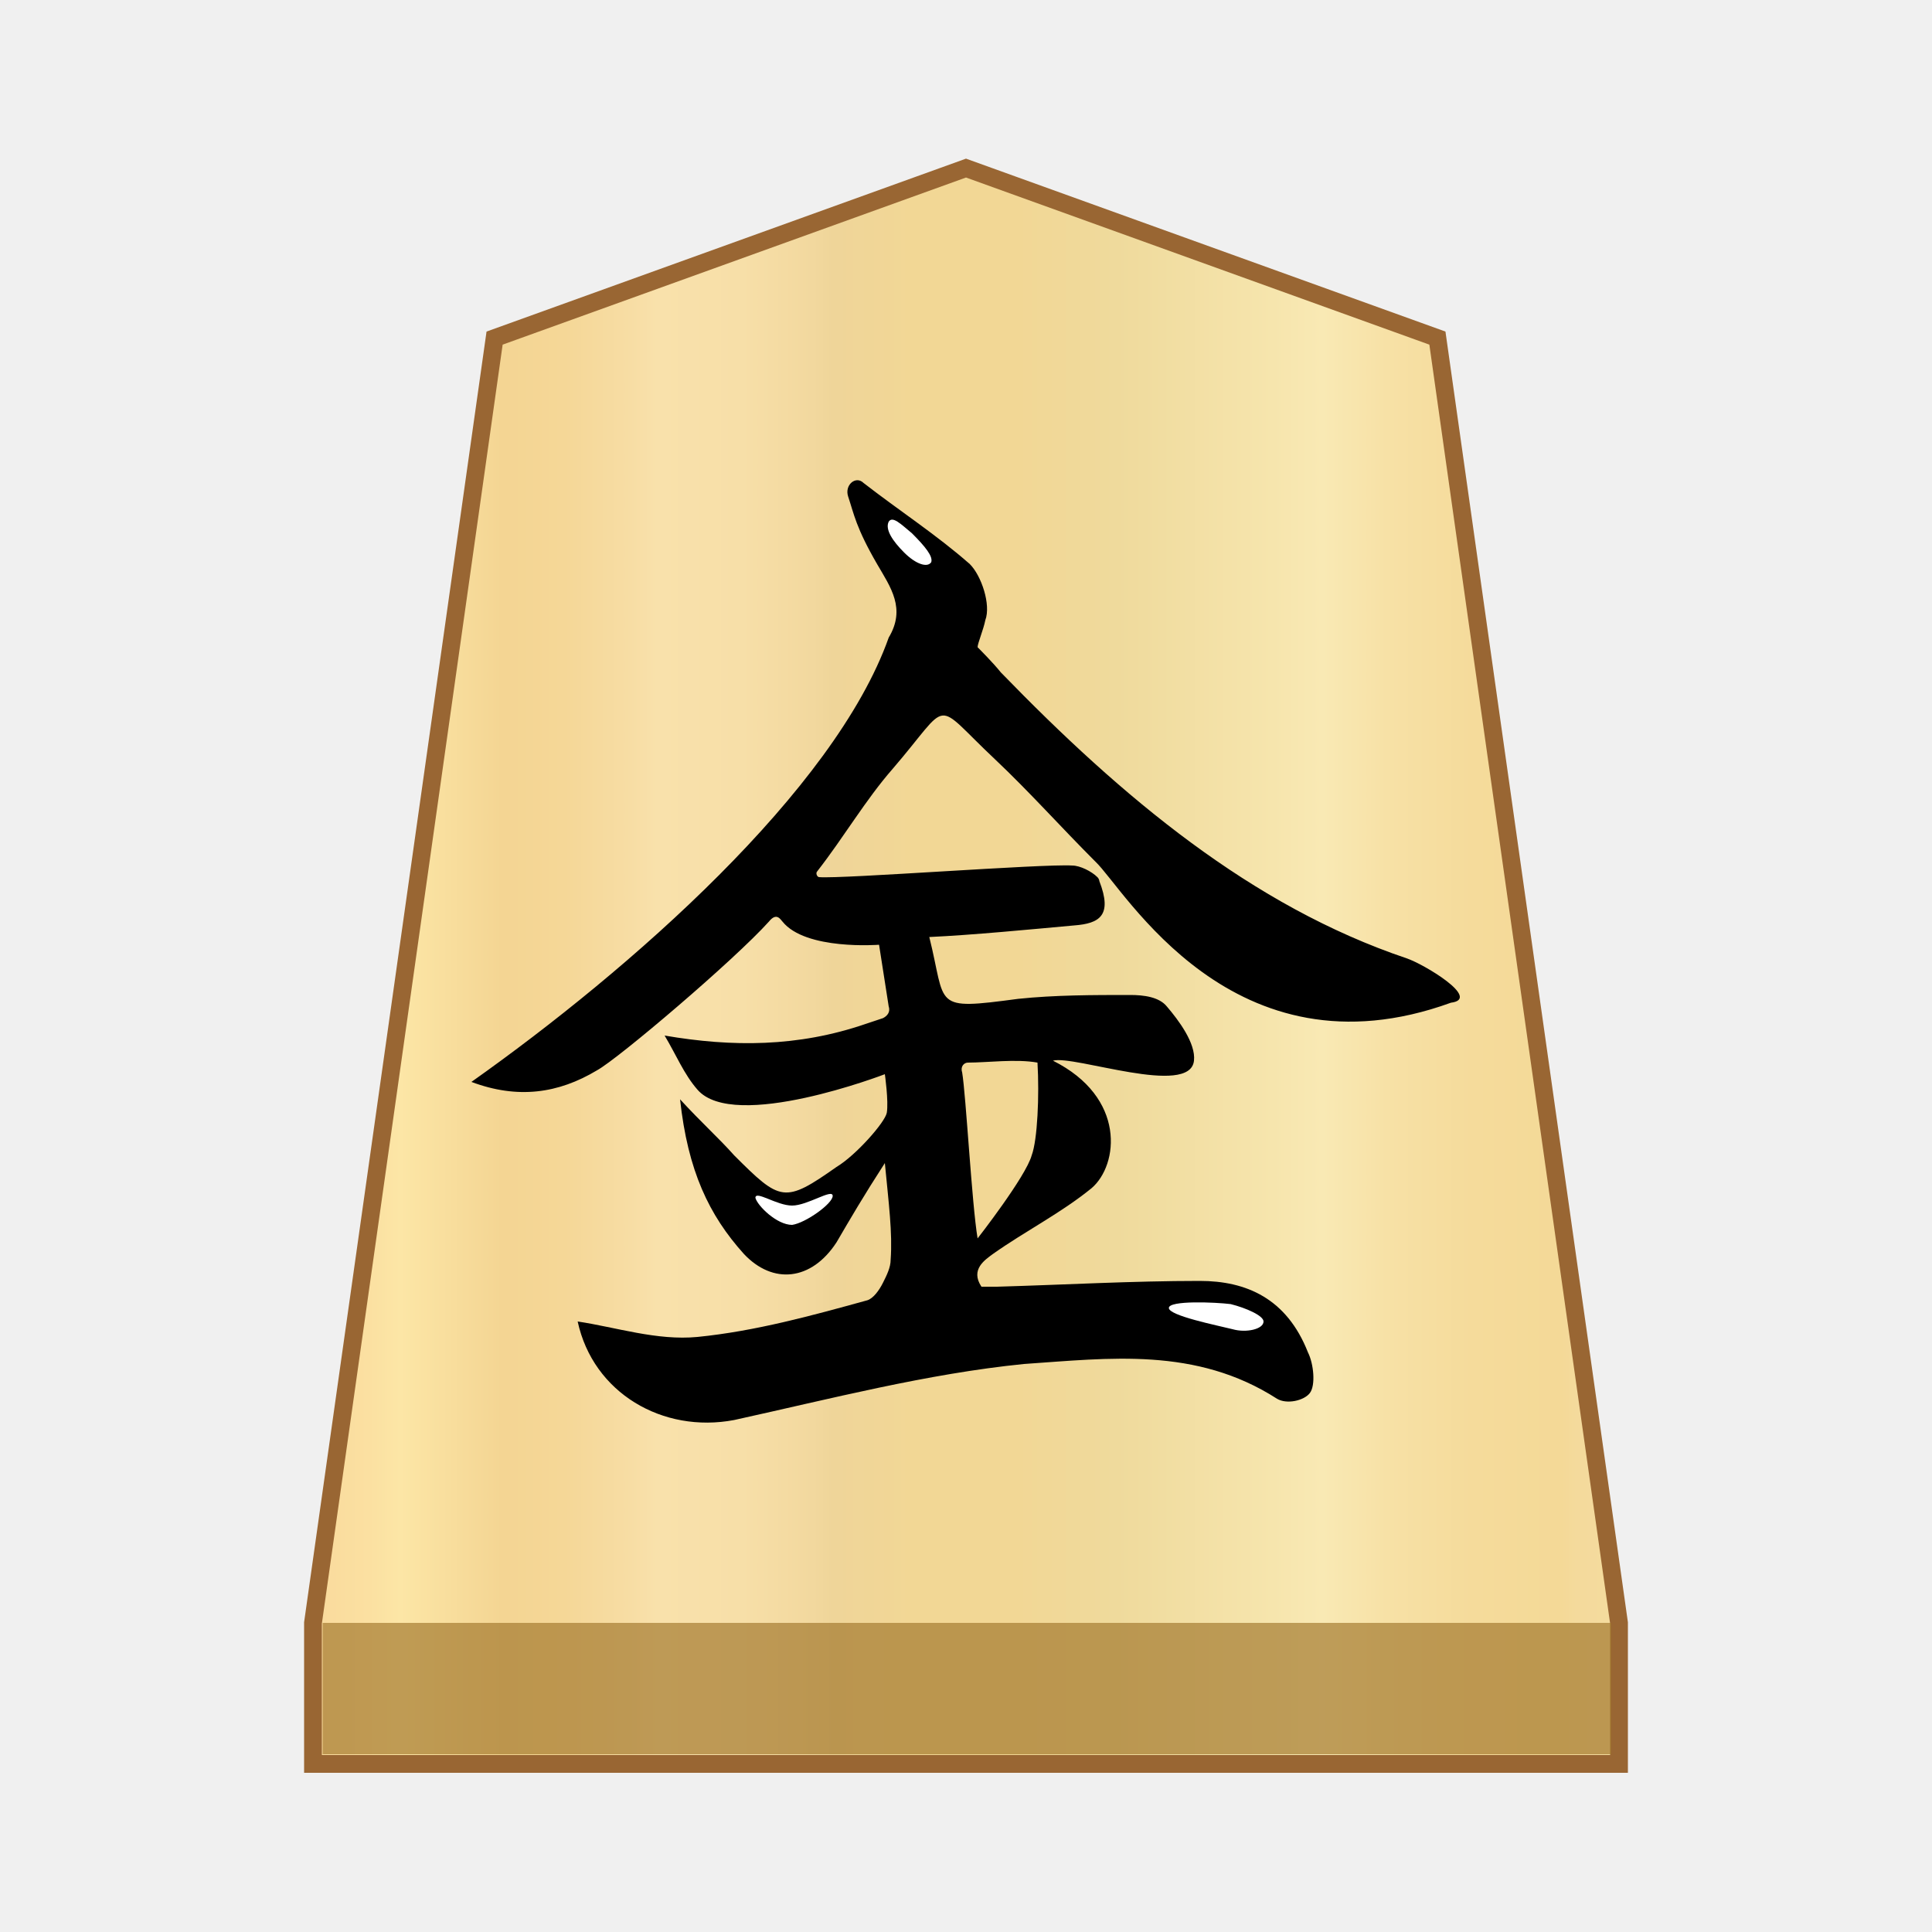
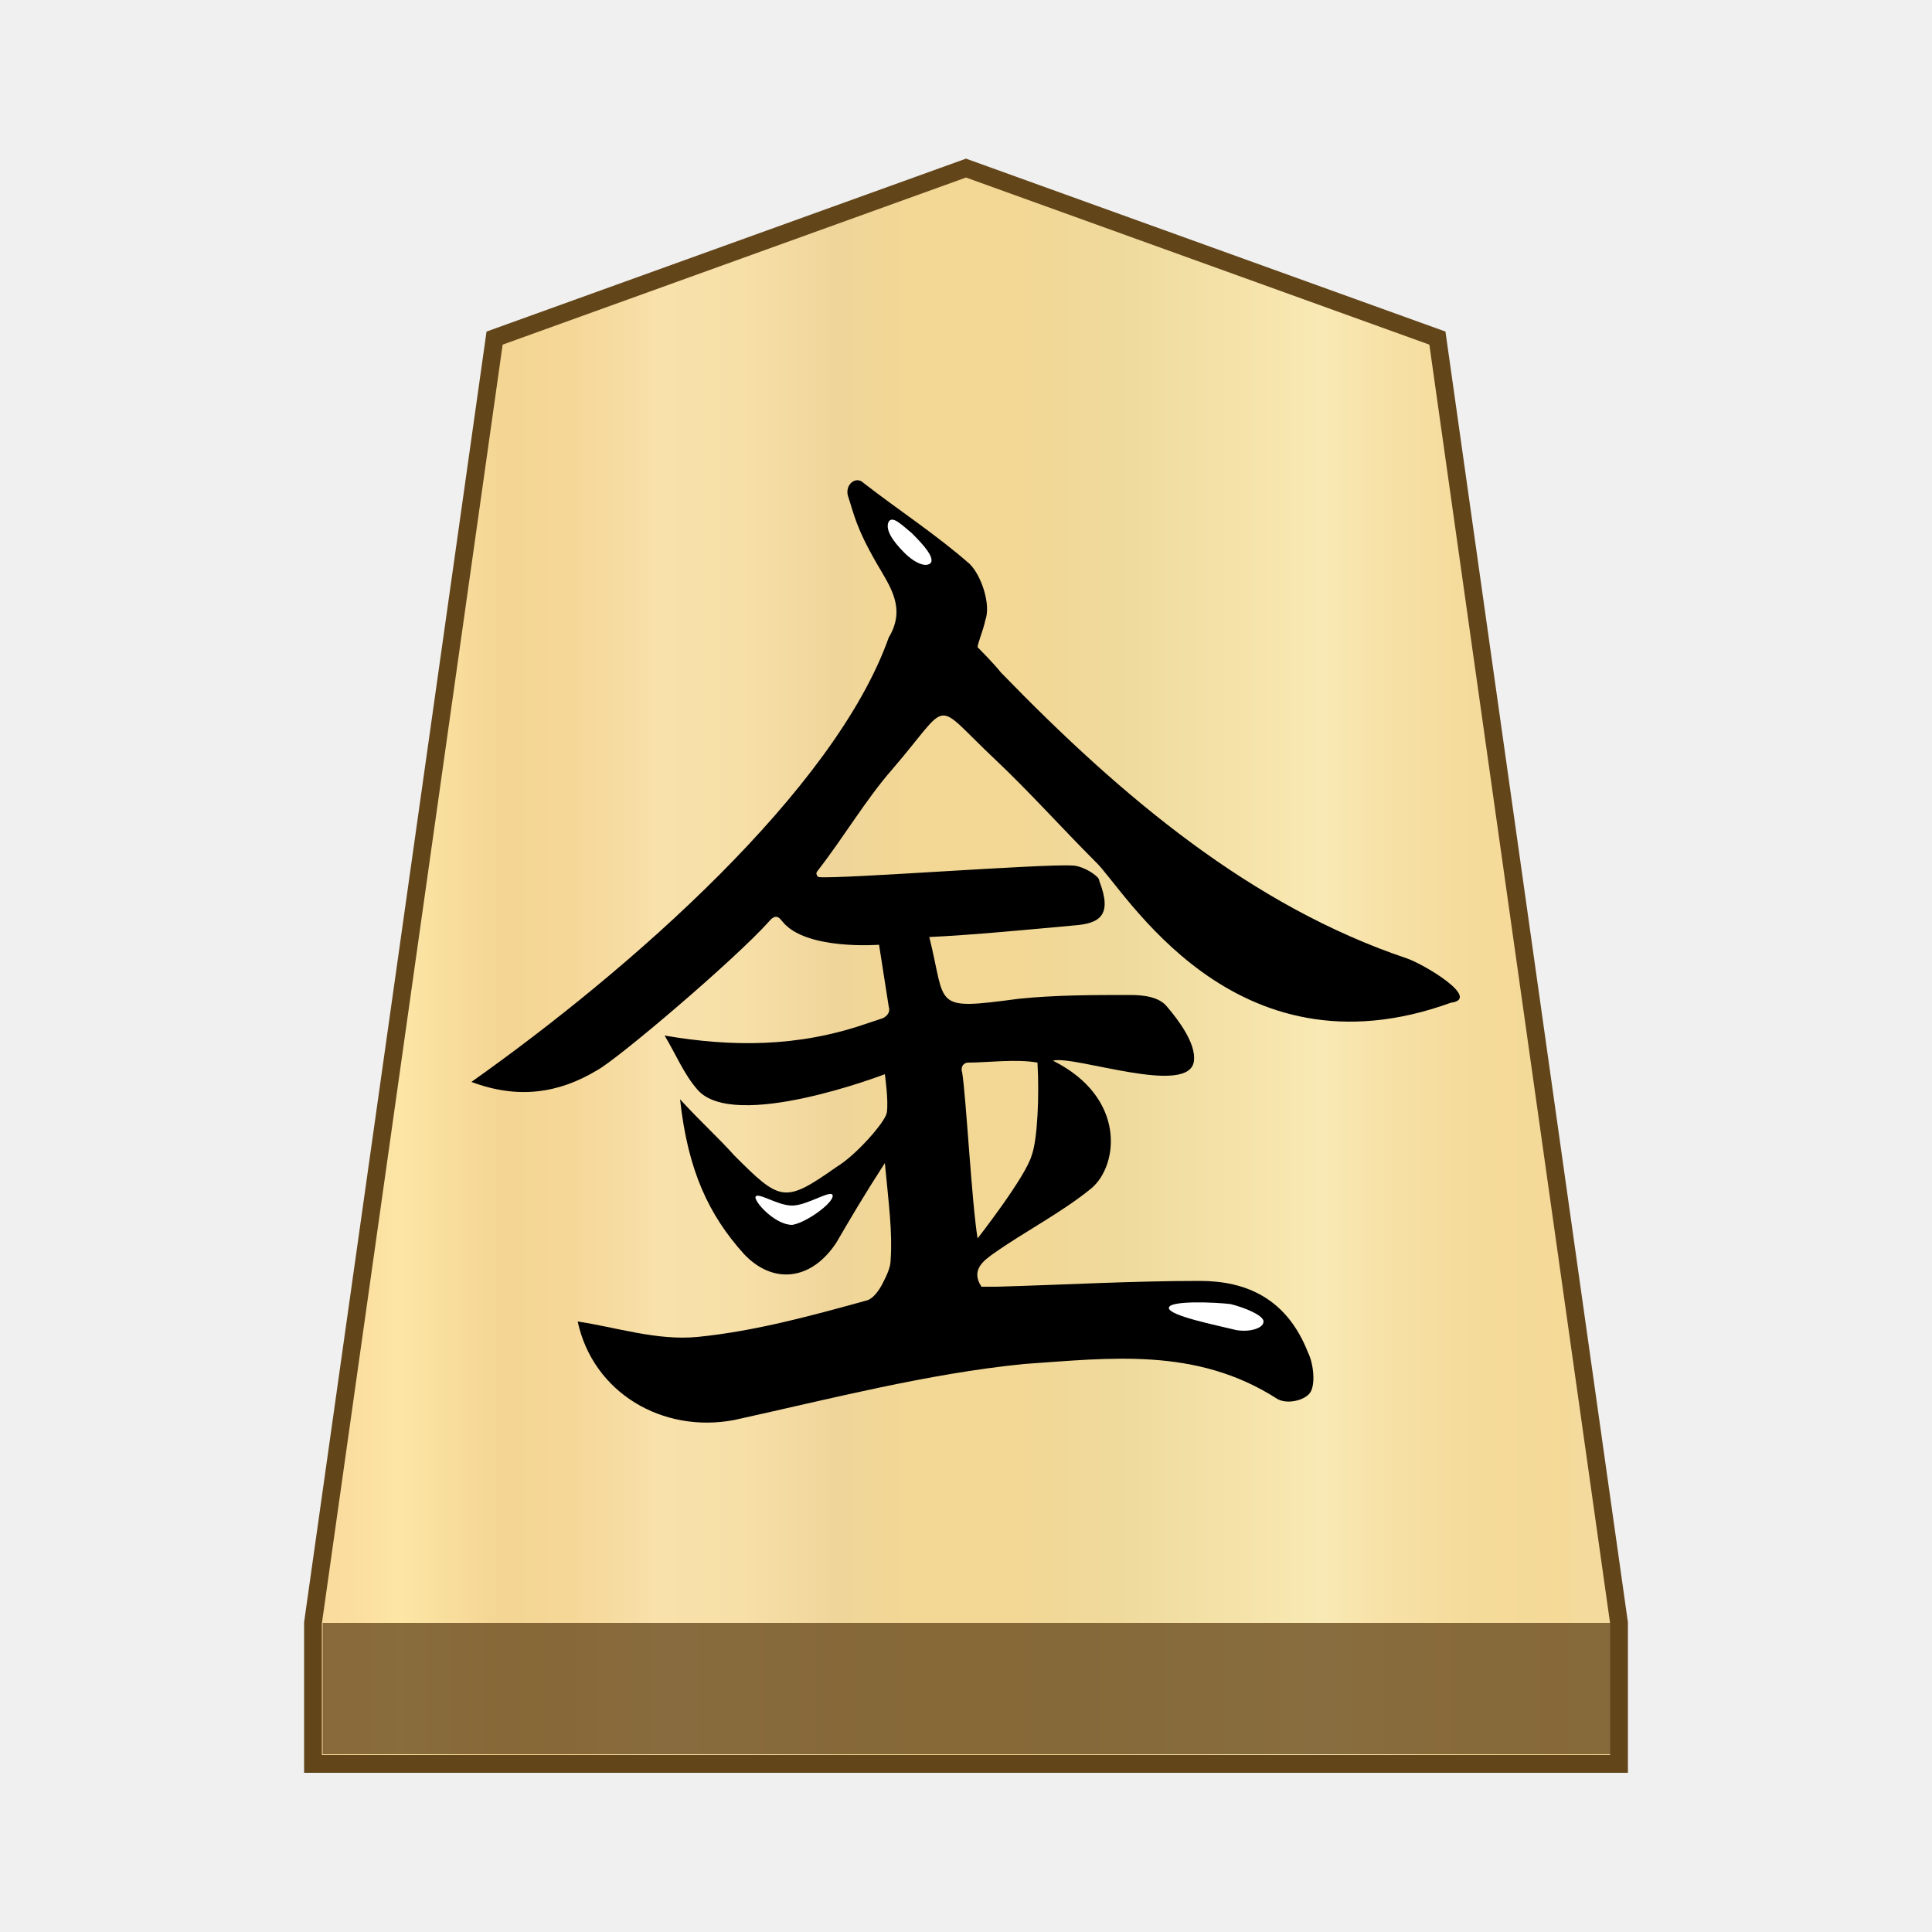
- <svg xmlns="http://www.w3.org/2000/svg" version="1.1" id="svg8" x="0" y="0" width="100" height="100" xml:space="preserve">
-   <style>.st2{fill:#fff}</style>
-   <linearGradient id="SVGID_1_" gradientUnits="userSpaceOnUse" x1="16.195" y1="50" x2="83.805" y2="50">
-     <stop offset="0" stop-color="#f9da9c" />
-     <stop offset=".043" stop-color="#fbe0a1" />
-     <stop offset=".067" stop-color="#fce6a6" />
-     <stop offset=".145" stop-color="#f4d593" />
-     <stop offset=".193" stop-color="#f5d797" />
-     <stop offset=".243" stop-color="#f7dda4" />
-     <stop offset=".263" stop-color="#f9e1ab" />
-     <stop offset=".329" stop-color="#f7dfa8" />
-     <stop offset=".383" stop-color="#f2d89e" />
-     <stop offset=".398" stop-color="#efd599" />
-     <stop offset=".461" stop-color="#f2d795" />
-     <stop offset=".462" stop-color="#f2d795" />
-     <stop offset=".527" stop-color="#f2d795" />
-     <stop offset=".538" stop-color="#f2d795" />
-     <stop offset=".538" stop-color="#f2d795" />
-     <stop offset=".615" stop-color="#efda9c" />
-     <stop offset=".735" stop-color="#f6e5ad" />
-     <stop offset=".773" stop-color="#f9e9b4" />
-     <stop offset=".822" stop-color="#f7e1a6" />
-     <stop offset=".887" stop-color="#f5db9b" />
-     <stop offset=".956" stop-color="#f4d997" />
-     <stop offset=".967" stop-color="#f4da9c" />
-     <stop offset="1" stop-color="#f4db9e" />
-   </linearGradient>
-   <path fill="url(#SVGID_1_)" stroke="#963" stroke-width=".92" stroke-miterlimit="10" d="M74.4 17.5L50 8.7l-24.4 8.8L16.2 84v7.3h67.6V84z" />
-   <path fill="#9e7328" fill-opacity=".65" d="M16.7 84h66.7v6.8H16.7z" />
+ <svg xmlns="http://www.w3.org/2000/svg" version="1.1" id="svg8" x="0px" y="0px" width="100px" height="100px" viewBox="0 0 100 100" style="enable-background:new 0 0 100 100;" xml:space="preserve">
+   <style type="text/css">
+ 	.st0{fill:url(#SVGID_1_);stroke:#63451A;stroke-width:0.92;stroke-miterlimit:10;}
+ 	.st1{fill:#63451A;fill-opacity:0.75;}
+ 	.st2{fill:#FFFFFF;}
+ </style>
  <g>
-     <path d="M55.5 44.8c.4 0 1 .3 1.3.6.1.1.1.2.1.2.7 1.8 0 2.2-1.3 2.3-2.2.2-5.3.5-7.5.6.9 3.6.1 3.8 4.6 3.2 1.9-.2 3.9-.2 5.8-.2.7 0 1.5.1 1.9.6.6.7 1.5 1.9 1.4 2.8-.2 1.9-6.2-.3-7.3 0 3.8 1.9 3.4 5.4 2 6.6-1.6 1.3-3.4 2.2-5.1 3.4-.4.3-1.2.8-.6 1.7h.8c3.5-.1 7-.3 10.5-.3 2.4 0 4.5.9 5.6 3.7.3.6.4 1.7.1 2.1-.3.4-1.2.6-1.7.3-4.2-2.7-8.7-2.1-13.1-1.8-5 .5-10 1.8-15 2.9-3.7.7-7.3-1.4-8.1-5.1 2 .3 4.1 1 6.2.8 3-.3 5.9-1.1 8.8-1.9.3-.1.6-.5.8-.9.2-.4.4-.8.4-1.2.1-1.4-.1-2.9-.3-5-1.1 1.7-1.8 2.9-2.5 4.1-1.3 2-3.3 2.2-4.8.6-1.8-2-2.9-4.3-3.3-8 1.1 1.2 2 2 2.8 2.9 2.4 2.4 2.6 2.5 5.3.6 1-.6 2.5-2.3 2.6-2.8.1-.6-.1-2-.1-2s-7.8 3-9.7.8c-.7-.8-1.1-1.8-1.7-2.8 3.5.6 6.9.6 10.4-.6l.9-.3c.2-.1.4-.3.3-.6l-.5-3.2s-3.8.3-5-1.2c-.1-.1-.3-.5-.7 0-1.8 2-7.8 7.1-8.9 7.7-2 1.2-4.1 1.5-6.5.6 8.2-5.8 18.8-15.1 21.6-23 .9-1.5.1-2.6-.6-3.8-1.1-1.9-1.2-2.6-1.5-3.5-.2-.6.4-1.1.8-.7 1.8 1.4 3.8 2.7 5.5 4.2.6.6 1.1 2.1.8 2.9-.1.5-.4 1.2-.4 1.4.1.1.8.8 1.2 1.3 6.3 6.5 13 12.1 21 14.8.9.3 3.9 2.1 2.3 2.3C63.8 56 58.2 46 56.7 44.6c-1.8-1.8-3.4-3.6-5.2-5.3-3.3-3.1-2.2-3.1-5.3.5-1.4 1.6-2.5 3.5-3.9 5.3-.1.1 0 .3.1.3 1.2.1 11.6-.7 13.1-.6zm-4.9 19.3s2.5-3.2 2.8-4.3c.3-.8.4-3.1.3-4.8-1.1-.2-2.6 0-3.6 0-.2 0-.4.2-.3.5.2 1.2.5 6.8.8 8.6z" />
-     <path class="st2" d="M48.2 29.1c-.2.3-.8.1-1.4-.5-.6-.6-1-1.2-.8-1.6.2-.3.6.1 1.2.6.7.7 1.1 1.2 1 1.5zM43.1 61.9c0 .4-1.4 1.4-2.1 1.5-.8 0-1.8-1-1.9-1.4 0-.4 1.1.4 1.9.4s2.1-.9 2.1-.5zM65.4 68.4c0 .4-.9.6-1.6.4-.8-.2-3.3-.7-3.3-1.1 0-.4 2.4-.3 3.2-.2.8.2 1.7.6 1.7.9z" />
+     <linearGradient id="SVGID_1_" gradientUnits="userSpaceOnUse" x1="16.2" y1="52" x2="83.8" y2="52" gradientTransform="matrix(1 0 0 -1 0 102)">
+       <stop offset="0" style="stop-color:#F9DA9C" />
+       <stop offset="4.306258e-02" style="stop-color:#FBE0A1" />
+       <stop offset="6.657223e-02" style="stop-color:#FCE6A6" />
+       <stop offset="0.145" style="stop-color:#F4D593" />
+       <stop offset="0.193" style="stop-color:#F5D797" />
+       <stop offset="0.243" style="stop-color:#F7DDA4" />
+       <stop offset="0.263" style="stop-color:#F9E1AB" />
+       <stop offset="0.329" style="stop-color:#F7DFA8" />
+       <stop offset="0.383" style="stop-color:#F2D89E" />
+       <stop offset="0.398" style="stop-color:#EFD599" />
+       <stop offset="0.461" style="stop-color:#F2D795" />
+       <stop offset="0.462" style="stop-color:#F2D795" />
+       <stop offset="0.527" style="stop-color:#F2D795" />
+       <stop offset="0.538" style="stop-color:#F2D795" />
+       <stop offset="0.538" style="stop-color:#F2D795" />
+       <stop offset="0.615" style="stop-color:#EFDA9C" />
+       <stop offset="0.735" style="stop-color:#F6E5AD" />
+       <stop offset="0.773" style="stop-color:#F9E9B4" />
+       <stop offset="0.822" style="stop-color:#F7E1A6" />
+       <stop offset="0.887" style="stop-color:#F5DB9B" />
+       <stop offset="0.956" style="stop-color:#F4D997" />
+       <stop offset="0.967" style="stop-color:#F4DA9C" />
+       <stop offset="1" style="stop-color:#F4DB9E" />
+     </linearGradient>
+     <polygon class="st0" points="74.4,17.5 50,8.7 25.6,17.5 16.2,84 16.2,91.3 83.8,91.3 83.8,84  " />
+     <rect x="16.7" y="84" class="st1" width="66.7" height="6.8" />
+     <g>
+       <path d="M55.5,44.8c0.4,0,1,0.3,1.3,0.6c0.1,0.1,0.1,0.2,0.1,0.2c0.7,1.8,0,2.2-1.3,2.3c-2.2,0.2-5.3,0.5-7.5,0.6    c0.9,3.6,0.1,3.8,4.6,3.2c1.9-0.2,3.9-0.2,5.8-0.2c0.7,0,1.5,0.1,1.9,0.6c0.6,0.7,1.5,1.9,1.4,2.8c-0.2,1.9-6.2-0.3-7.3,0    c3.8,1.9,3.4,5.4,2,6.6c-1.6,1.3-3.4,2.2-5.1,3.4c-0.4,0.3-1.2,0.8-0.6,1.7h0.8c3.5-0.1,7-0.3,10.5-0.3c2.4,0,4.5,0.9,5.6,3.7    c0.3,0.6,0.4,1.7,0.1,2.1s-1.2,0.6-1.7,0.3c-4.2-2.7-8.7-2.1-13.1-1.8c-5,0.5-10,1.8-15,2.9c-3.7,0.7-7.3-1.4-8.1-5.1    c2,0.3,4.1,1,6.2,0.8c3-0.3,5.9-1.1,8.8-1.9c0.3-0.1,0.6-0.5,0.8-0.9s0.4-0.8,0.4-1.2c0.1-1.4-0.1-2.9-0.3-5    c-1.1,1.7-1.8,2.9-2.5,4.1c-1.3,2-3.3,2.2-4.8,0.6c-1.8-2-2.9-4.3-3.3-8c1.1,1.2,2,2,2.8,2.9c2.4,2.4,2.6,2.5,5.3,0.6    c1-0.6,2.5-2.3,2.6-2.8c0.1-0.6-0.1-2-0.1-2s-7.8,3-9.7,0.8c-0.7-0.8-1.1-1.8-1.7-2.8c3.5,0.6,6.9,0.6,10.4-0.6    c0.3-0.1,0.6-0.2,0.9-0.3c0.2-0.1,0.4-0.3,0.3-0.6l-0.5-3.2l0,0c0,0-3.8,0.3-5-1.2c-0.1-0.1-0.3-0.5-0.7,0c-1.8,2-7.8,7.1-8.9,7.7    c-2,1.2-4.1,1.5-6.5,0.6c8.2-5.8,18.8-15.1,21.6-23c0.9-1.5,0.1-2.6-0.6-3.8c-1.1-1.9-1.2-2.6-1.5-3.5c-0.2-0.6,0.4-1.1,0.8-0.7    c1.8,1.4,3.8,2.7,5.5,4.2c0.6,0.6,1.1,2.1,0.8,2.9c-0.1,0.5-0.4,1.2-0.4,1.4l0,0c0.1,0.1,0.8,0.8,1.2,1.3c6.3,6.5,13,12.1,21,14.8    c0.9,0.3,3.9,2.1,2.3,2.3C63.8,56,58.2,46,56.7,44.6c-1.8-1.8-3.4-3.6-5.2-5.3c-3.3-3.1-2.2-3.1-5.3,0.5c-1.4,1.6-2.5,3.5-3.9,5.3    c-0.1,0.1,0,0.3,0.1,0.3C43.6,45.5,54,44.7,55.5,44.8z M50.6,64.1c0,0,2.5-3.2,2.8-4.3c0.3-0.8,0.4-3.1,0.3-4.8    c-1.1-0.2-2.6,0-3.6,0c-0.2,0-0.4,0.2-0.3,0.5C50,56.7,50.3,62.3,50.6,64.1z" />
+       <path class="st2" d="M48.2,29.1c-0.2,0.3-0.8,0.1-1.4-0.5c-0.6-0.6-1-1.2-0.8-1.6c0.2-0.3,0.6,0.1,1.2,0.6    C47.9,28.3,48.3,28.8,48.2,29.1z" />
+       <path class="st2" d="M43.1,61.9c0,0.4-1.4,1.4-2.1,1.5c-0.8,0-1.8-1-1.9-1.4c0-0.4,1.1,0.4,1.9,0.4S43.1,61.5,43.1,61.9z" />
+       <path class="st2" d="M65.4,68.4c0,0.4-0.9,0.6-1.6,0.4c-0.8-0.2-3.3-0.7-3.3-1.1s2.4-0.3,3.2-0.2C64.5,67.7,65.4,68.1,65.4,68.4z" />
+     </g>
  </g>
</svg>
